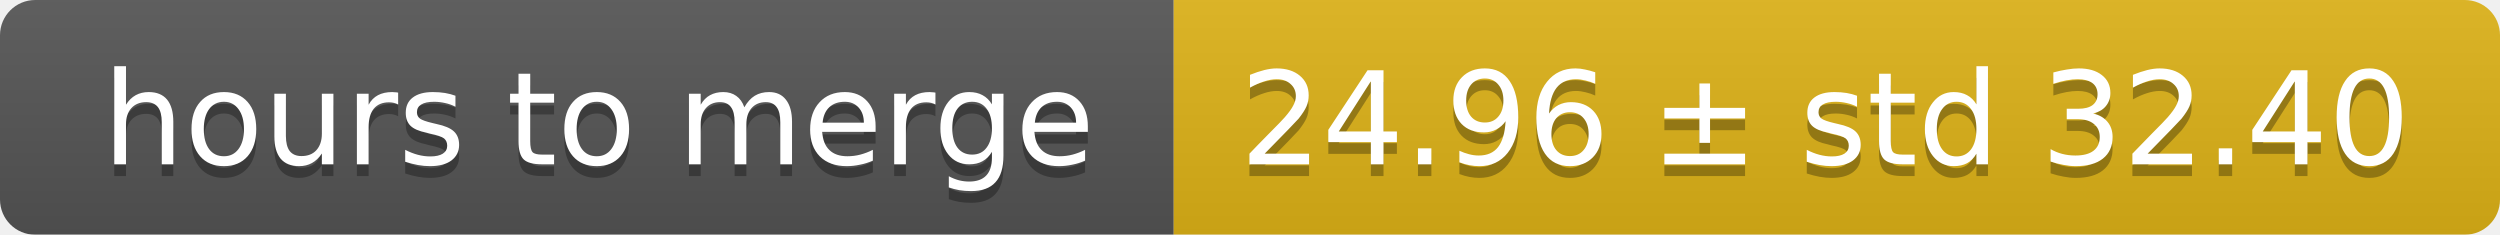
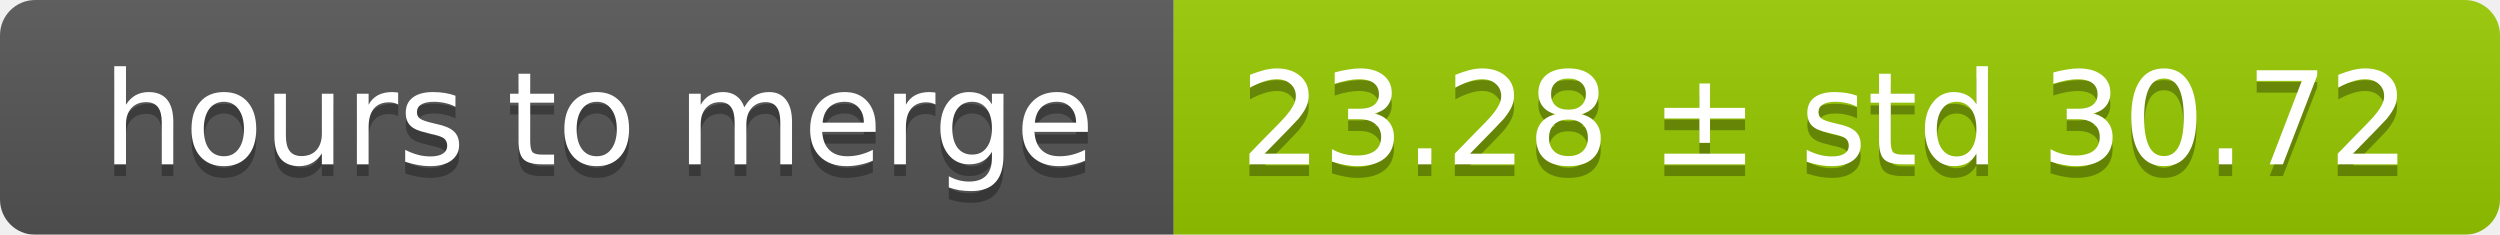
<svg xmlns="http://www.w3.org/2000/svg" width="213" height="20">
  <linearGradient id="smooth" x2="0" y2="100%">
    <stop offset="0" stop-color="#bbb" stop-opacity=".1" />
    <stop offset="1" stop-opacity=".1" />
  </linearGradient>
  <mask id="round">
    <rect width="213" height="20" rx="3" fill="#fff" />
  </mask>
  <g mask="url(#round)">
    <rect width="100" height="20" fill="#555" />
-     <rect x="100" width="113" height="20" fill="#dfb317" />
+     <rect x="100" width="113" height="20" fill="#97ca00" />
    <rect width="213" height="20" fill="url(#smooth)" />
  </g>
  <g fill="#fff" text-anchor="middle" font-family="DejaVu Sans,Verdana,Geneva,sans-serif" font-size="11">
    <text x="51" y="15" fill="#010101" fill-opacity=".3">hours to merge</text>
    <text x="51" y="14">hours to merge</text>
-     <text x="155.5" y="15" fill="#010101" fill-opacity=".3">24.96 ± std 32.40</text>
-     <text x="155.5" y="14">24.96 ± std 32.40</text>
+     <text x="155.5" y="15" fill="#010101" fill-opacity=".3">23.28 ± std 30.72</text>
+     <text x="155.5" y="14">23.28 ± std 30.72</text>
  </g>
</svg>
